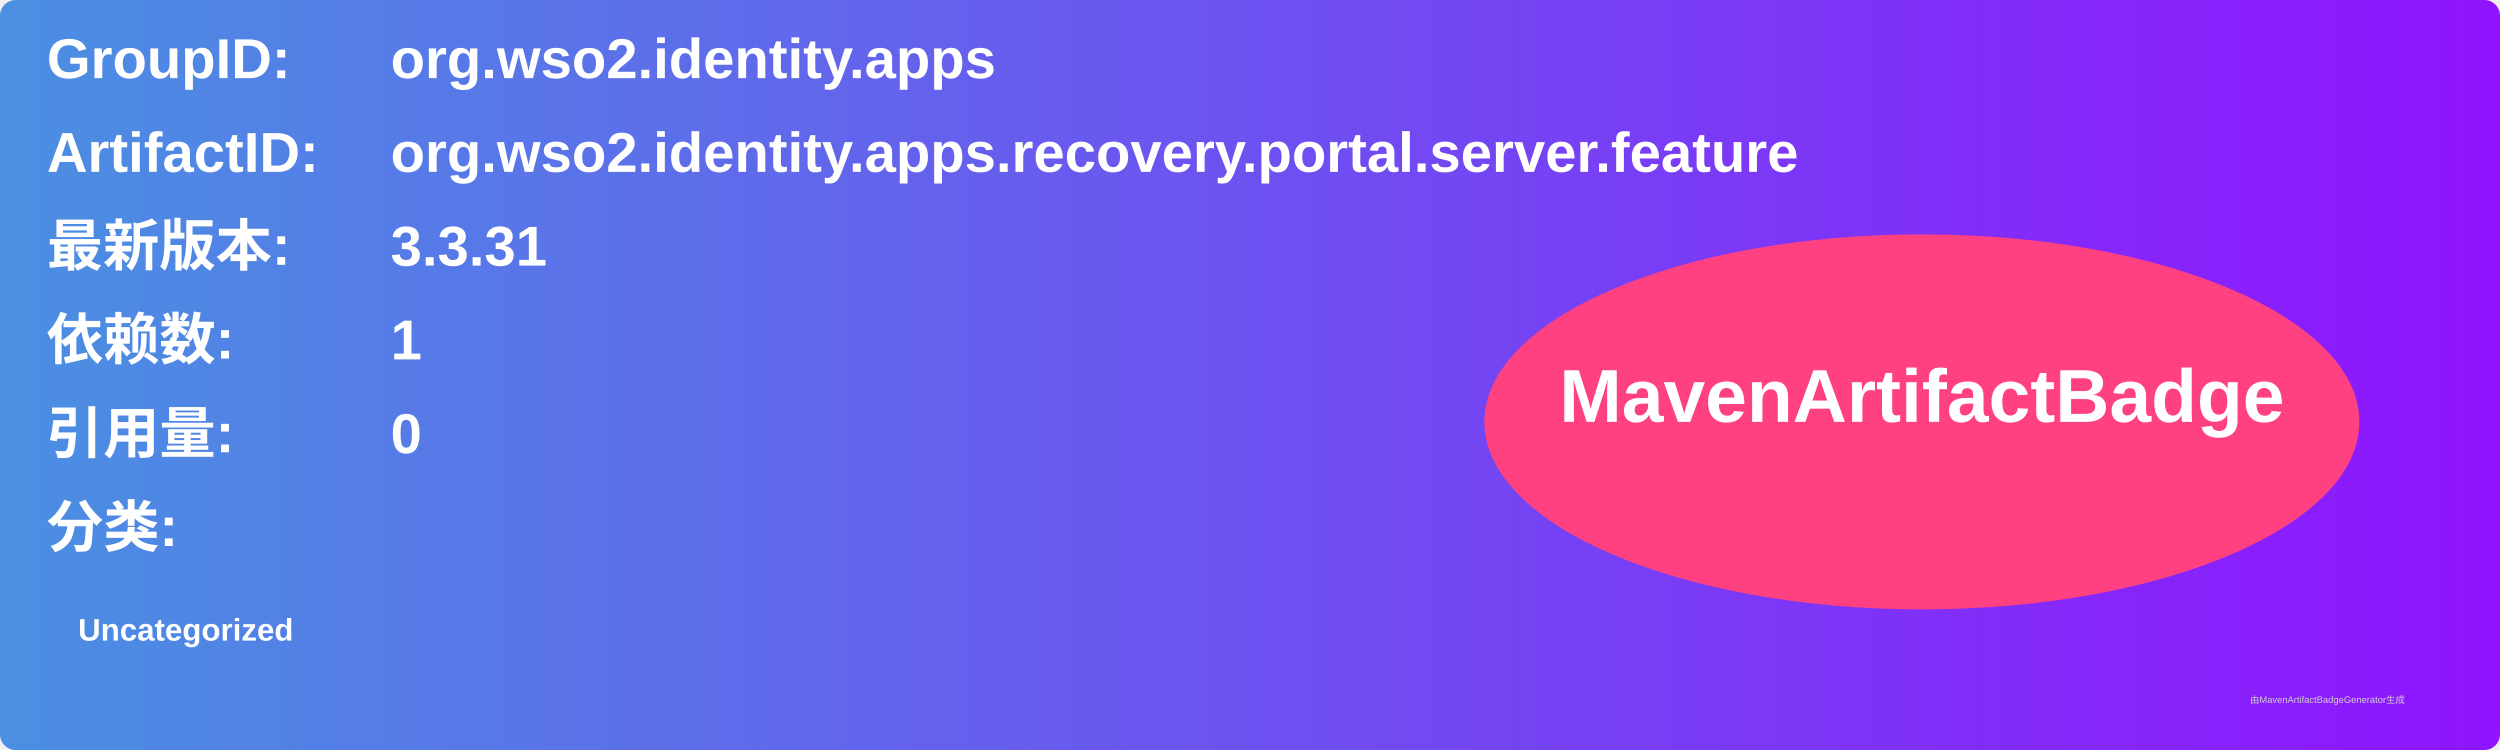
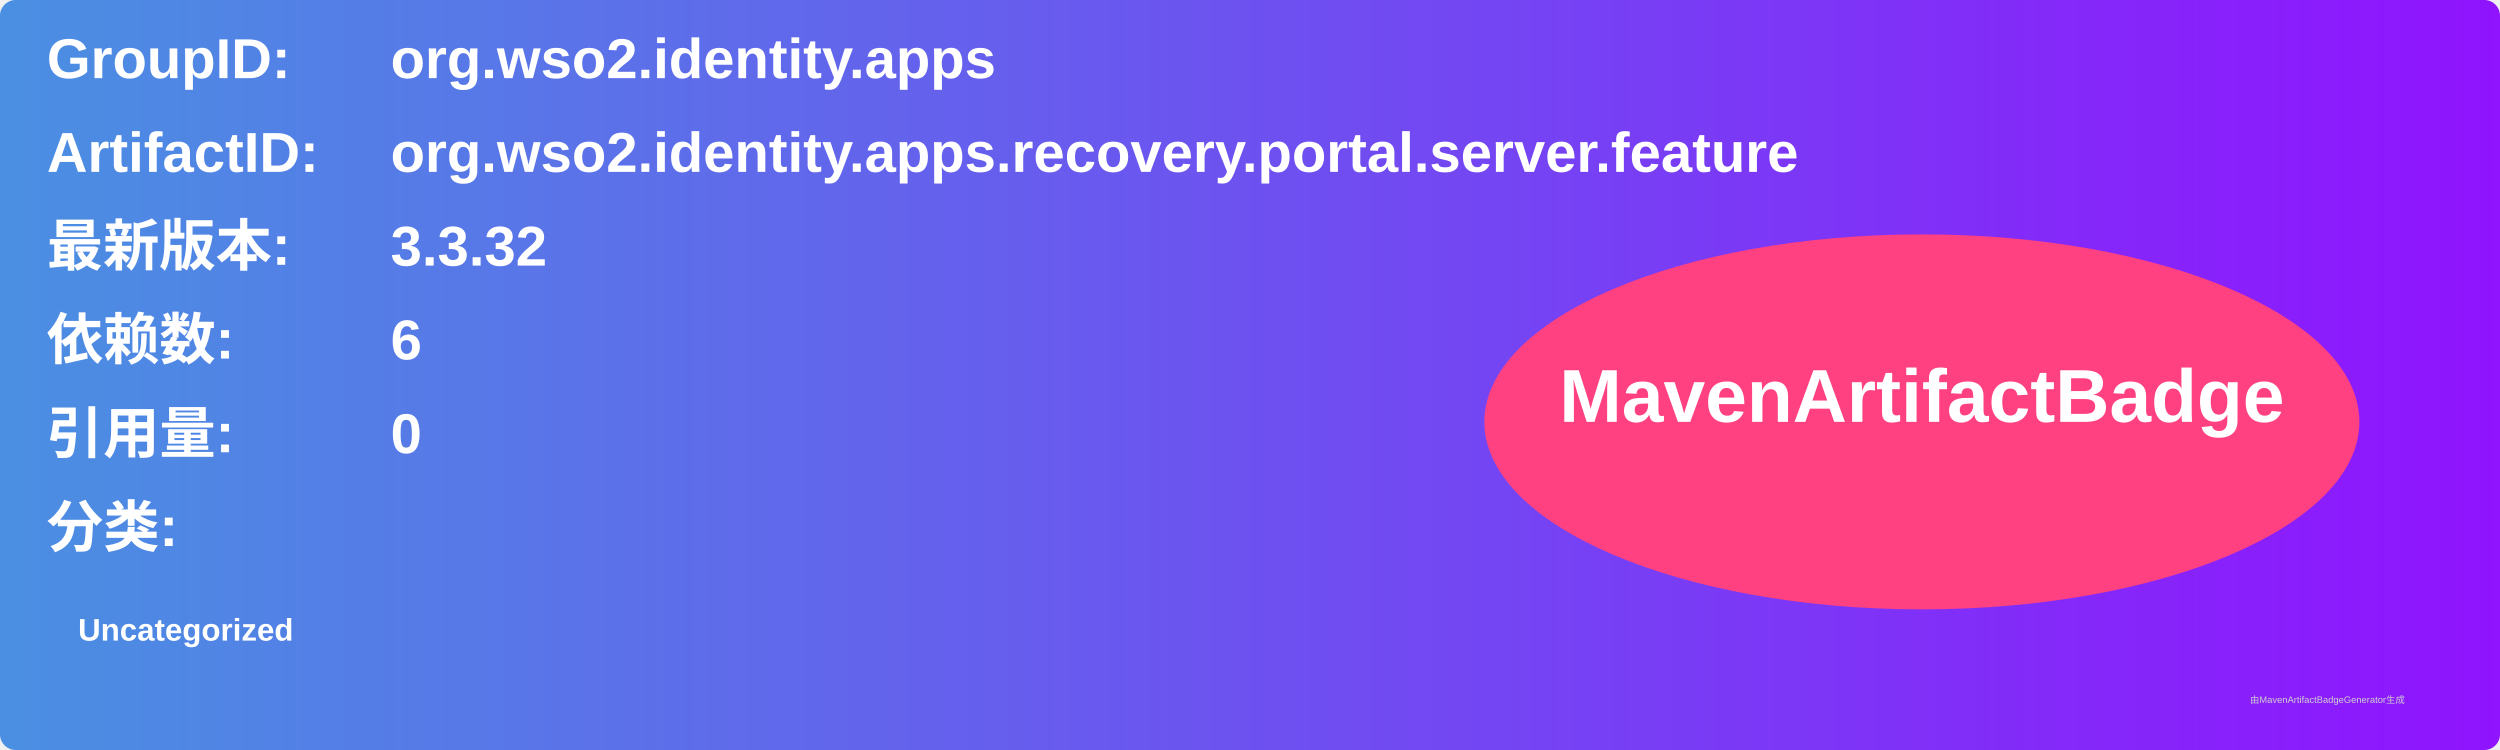
<svg xmlns="http://www.w3.org/2000/svg" width="800" height="240" viewBox="0 0 800 240">
  <linearGradient id="grad" x1="0%" y1="0%" x2="100%" y2="0%">
    <stop offset="0%" stop-color="#4a90e2" />
    <stop offset="100%" stop-color="#9013fe" />
  </linearGradient>
  <rect width="100%" height="100%" rx="5" ry="5" fill="url(#grad)" />
  <g transform="translate(15, 15)">
    <text x="0" y="10" font-family="Arial" font-size="18" fill="white" font-weight="bold" width="260">GroupID:</text>
    <text x="110" y="10" font-family="Arial" font-size="18" fill="white" font-weight="bold" width="460">org.wso2.identity.apps</text>
    <text x="0" y="40" font-family="Arial" font-size="18" fill="white" font-weight="bold" width="260">ArtifactID:</text>
    <text x="110" y="40" font-family="Arial" font-size="18" fill="white" font-weight="bold" width="460">org.wso2.identity.apps.recovery.portal.server.feature</text>
    <text x="0" y="70" font-family="Arial" font-size="18" fill="white" font-weight="bold">最新版本:</text>
    <text x="110" y="70" font-family="Arial" font-size="18" fill="white" font-weight="bold">
-       <tspan font-weight="bold">3.3.31</tspan>
+       <tspan font-weight="bold">3.3.32</tspan>
    </text>
    <text x="0" y="100" font-family="Arial" font-size="18" fill="white" font-weight="bold">依赖数: </text>
    <text x="110" y="100" font-family="Arial" font-size="18" fill="white">
-       <tspan font-weight="bold">1</tspan>
+       <tspan font-weight="bold">6</tspan>
    </text>
    <text x="0" y="130" font-family="Arial" font-size="18" fill="white" font-weight="bold">引用量: </text>
    <text x="110" y="130" font-family="Arial" font-size="18" fill="white">
      <tspan font-weight="bold">0</tspan>
    </text>
    <text x="0" y="160" font-family="Arial" font-size="18" fill="white" font-weight="bold">分类:</text>
    <text x="10" y="190" font-family="Arial" font-size="10" fill="white">
      <tspan font-weight="bold">Uncategorized</tspan>
    </text>
    <ellipse cx="600" cy="120" rx="140" ry="60" fill="#ff4081" />
    <text x="600" y="120" text-anchor="middle" font-family="Arial" font-size="24" fill="white" font-weight="bold">MavenArtifactBadge</text>
  </g>
  <text x="720" y="225" font-family="Arial" font-size="3" fill="#d0d0d0">由MavenArtifactBadgeGenerator生成</text>
</svg>
